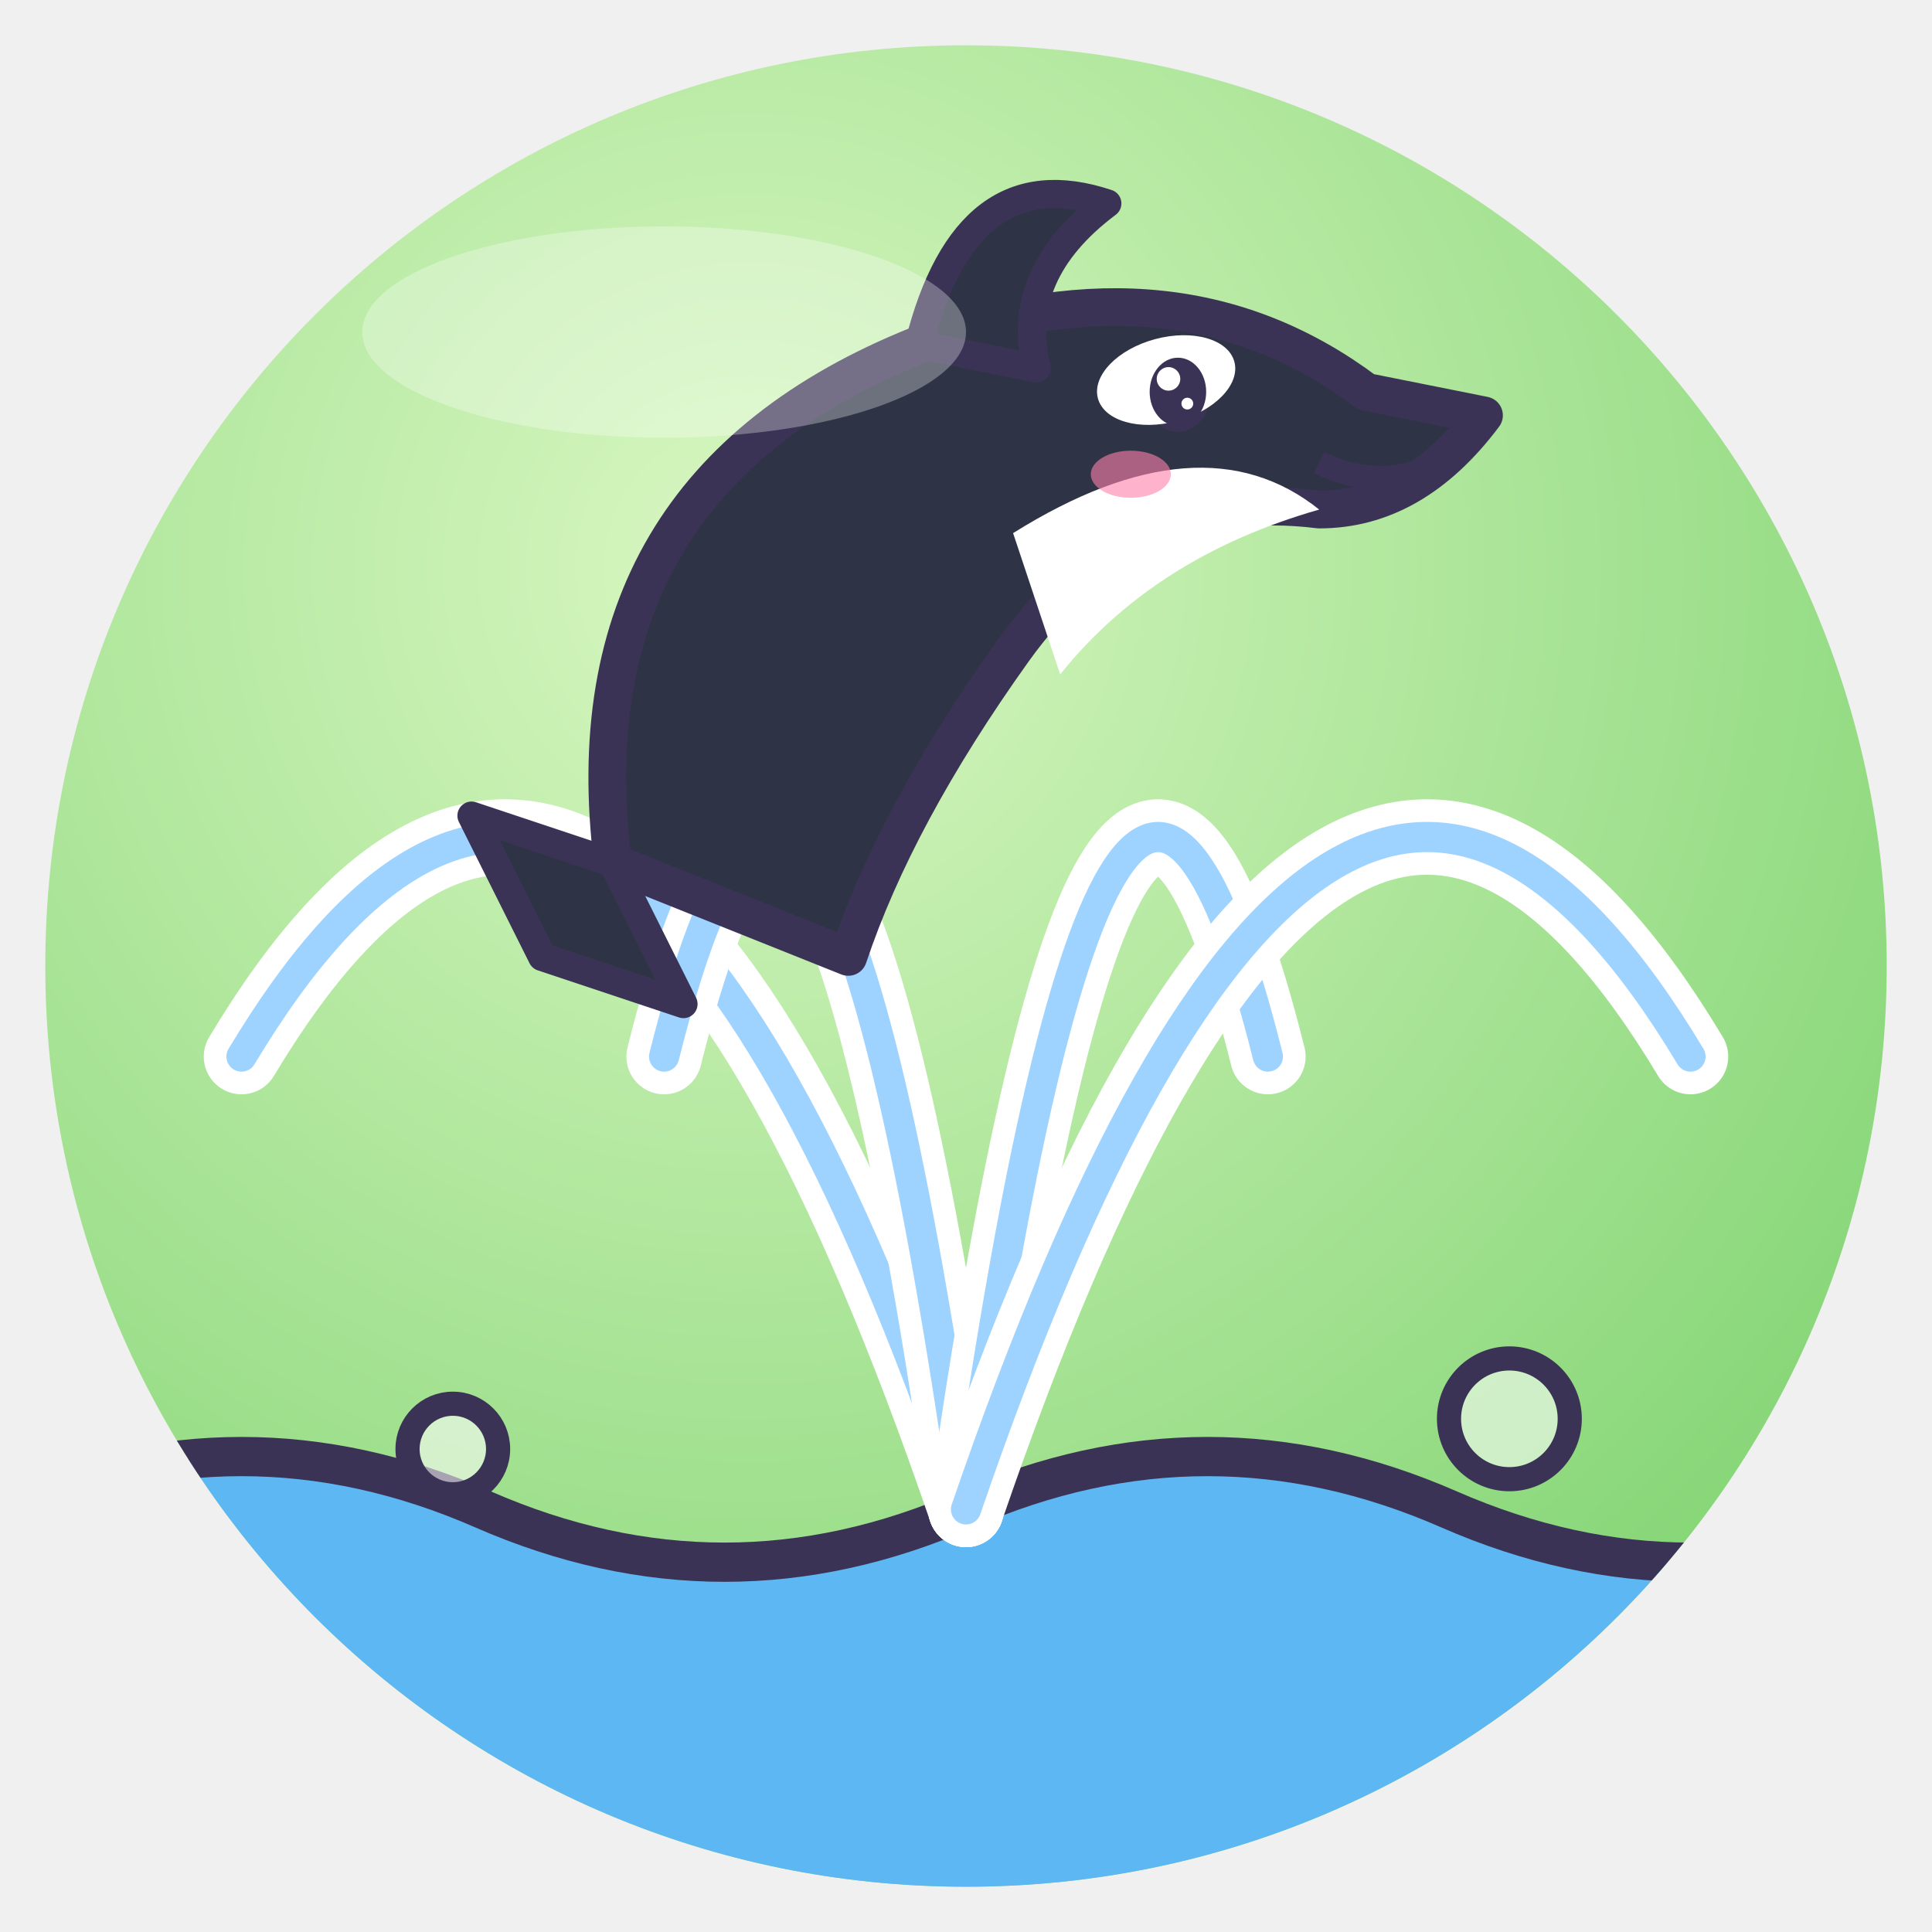
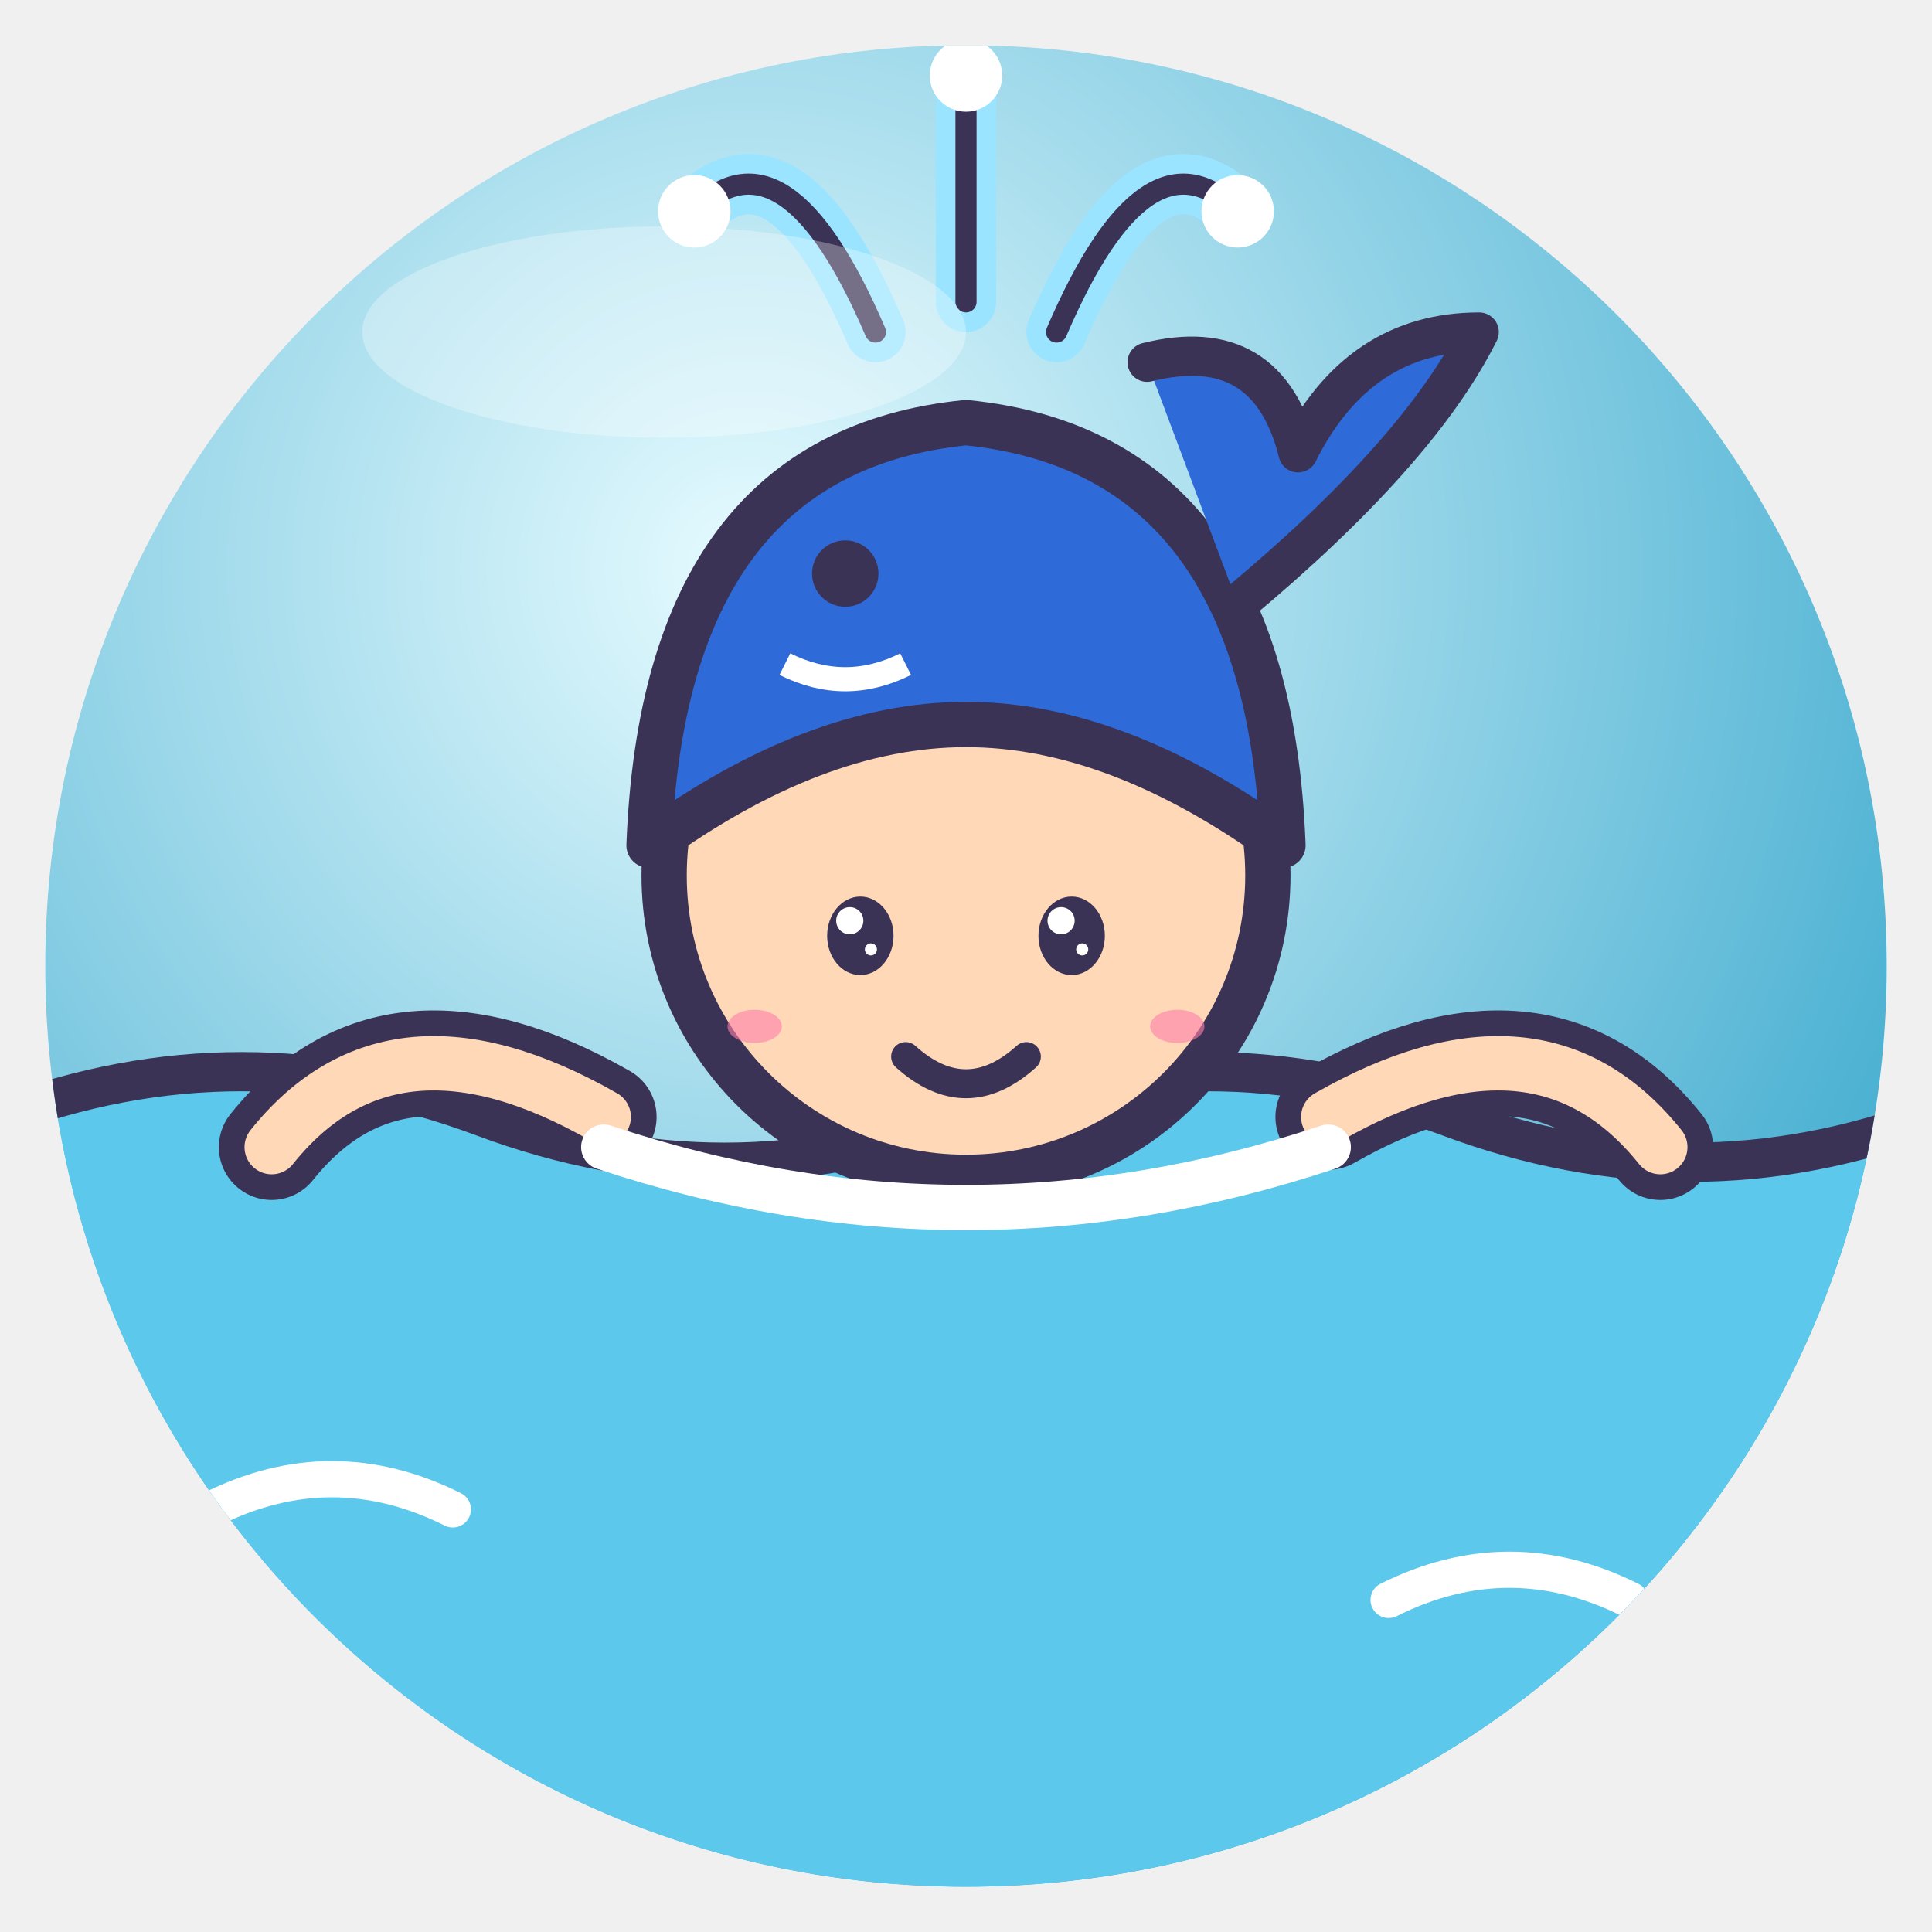
<svg xmlns="http://www.w3.org/2000/svg" viewBox="0 0 128 128" width="128" height="128">
  <defs>
    <radialGradient id="g" cx="38%" cy="28%" r="85%">
-       <stop offset="0" stop-color="#D9F7C2" />
-       <stop offset="1" stop-color="#7CD26E" />
+       <stop offset="0" stop-color="#E6FBFF" />
+       <stop offset="1" stop-color="#28A0C8" />
    </radialGradient>
    <clipPath id="c">
      <circle cx="64" cy="64" r="61" />
    </clipPath>
  </defs>
  <circle cx="64" cy="64" r="61" fill="url(#g)" />
  <g clip-path="url(#c)">
-     <path d="M0 100 Q16 93 32 100 T64 100 T96 100 T128 100 V128 H0Z" fill="#5CB7F2" stroke="#3B3355" stroke-linejoin="round" stroke-linecap="round" stroke-width="2.6" />
-     <path d="M64 100 Q40 30 16 70" fill="none" stroke="#fff" stroke-width="5" stroke-linecap="round" />
-     <path d="M64 100 Q40 30 16 70" fill="none" stroke="#9ED3FF" stroke-width="2" stroke-linecap="round" />
-     <path d="M64 100 Q54 30 44 70" fill="none" stroke="#fff" stroke-width="5" stroke-linecap="round" />
-     <path d="M64 100 Q54 30 44 70" fill="none" stroke="#9ED3FF" stroke-width="2" stroke-linecap="round" />
-     <path d="M64 100 Q74 30 84 70" fill="none" stroke="#fff" stroke-width="5" stroke-linecap="round" />
-     <path d="M64 100 Q74 30 84 70" fill="none" stroke="#9ED3FF" stroke-width="2" stroke-linecap="round" />
-     <path d="M64 100 Q88 30 112 70" fill="none" stroke="#fff" stroke-width="5" stroke-linecap="round" />
-     <path d="M64 100 Q88 30 112 70" fill="none" stroke="#9ED3FF" stroke-width="2" stroke-linecap="round" />
-     <g transform="translate(64 40) rotate(0) scale(0.78 0.78)">
-       <path d="M-30 22 Q-34 -10 -4 -22 Q18 -30 34 -18 L44 -16 Q38 -8 30 -8 Q14 -10 4 4 Q-6 18 -10 30Z" fill="#2E3446" stroke="#3B3355" stroke-width="3.2" stroke-linejoin="round" stroke-linecap="round" />
-       <path d="M-4 -22 Q0 -38 12 -34 Q4 -28 6 -20Z" fill="#2E3446" stroke="#3B3355" stroke-linejoin="round" stroke-linecap="round" stroke-width="2.4" />
-       <path d="M-30 22 L-42 18 L-36 30 L-24 34Z" fill="#2E3446" stroke="#3B3355" stroke-linejoin="round" stroke-linecap="round" stroke-width="2.4" />
-       <path d="M4 -6 Q20 -16 30 -8 Q16 -4 8 6Z" fill="#fff" />
-       <ellipse cx="18" cy="-18" rx="2.8" ry="3.4" fill="#3B3355" />
-       <circle cx="17.1" cy="-19.3" r="1.2" fill="#fff" />
-       <circle cx="18.9" cy="-16.9" r="0.6" fill="#fff" />
-       <path d="M30 -12 Q36 -9 42 -13" fill="none" stroke="#3B3355" stroke-width="2" />
-       <ellipse cx="14" cy="-11" rx="3.4" ry="2" fill="#FF7FA8" opacity=".6" />
-       <ellipse cx="17" cy="-19" rx="6" ry="3.6" fill="#fff" transform="rotate(-15 17 -19)" />
-       <ellipse cx="18" cy="-18" rx="2.4" ry="2.9" fill="#3B3355" />
-       <circle cx="17.2" cy="-19.1" r="1.0" fill="#fff" />
-       <circle cx="18.8" cy="-17.0" r="0.5" fill="#fff" />
-     </g>
-     <circle cx="30" cy="96" r="3" fill="#fff" fill-opacity=".55" stroke="#3B3355" stroke-linejoin="round" stroke-linecap="round" stroke-width="1.6" />
-     <circle cx="100" cy="94" r="4" fill="#fff" fill-opacity=".55" stroke="#3B3355" stroke-linejoin="round" stroke-linecap="round" stroke-width="1.6" />
+     <path d="M0 74 Q16 68 32 74 T64 74 T96 74 T128 74 V128 H0Z" fill="#5CC8EC" stroke="#3B3355" stroke-linejoin="round" stroke-linecap="round" stroke-width="2.6" />
+     <path d="M58 22 Q52 8 46 14 M64 20 V6 M70 22 Q76 8 82 14" fill="none" stroke="#9AE4FF" stroke-width="4" stroke-linecap="round" />
+     <path d="M58 22 Q52 8 46 14 M64 20 V6 M70 22 Q76 8 82 14" fill="none" stroke="#3B3355" stroke-linejoin="round" stroke-linecap="round" stroke-width="1.4" />
+     <circle cx="46" cy="14" r="2.4" fill="#fff" />
+     <circle cx="82" cy="14" r="2.4" fill="#fff" />
+     <circle cx="64" cy="5" r="2.4" fill="#fff" />
+     <path d="M40 74 Q26 66 18 76" fill="none" stroke="#3B3355" stroke-linejoin="round" stroke-linecap="round" stroke-width="7" />
+     <path d="M40 74 Q26 66 18 76" fill="none" stroke="#FFD8B8" stroke-width="3.6" stroke-linecap="round" />
+     <path d="M88 74 Q102 66 110 76" fill="none" stroke="#3B3355" stroke-linejoin="round" stroke-linecap="round" stroke-width="7" />
+     <path d="M88 74 Q102 66 110 76" fill="none" stroke="#FFD8B8" stroke-width="3.6" stroke-linecap="round" />
+     <circle cx="64" cy="58" r="20" fill="#FFD8B8" stroke="#3B3355" stroke-linejoin="round" stroke-linecap="round" stroke-width="3" />
+     <path d="M43 56 Q44 30 64 28 Q84 30 85 56 Q74 48 64 48 Q54 48 43 56Z" fill="#2E6AD8" stroke="#3B3355" stroke-linejoin="round" stroke-linecap="round" stroke-width="3" />
+     <path d="M82 40 Q94 30 98 22 Q90 22 86 30 Q84 22 76 24" fill="#2E6AD8" stroke="#3B3355" stroke-linejoin="round" stroke-linecap="round" stroke-width="2.6" />
+     <circle cx="56" cy="38" r="2.2" fill="#3B3355" />
+     <path d="M52 44 Q56 46 60 44" fill="none" stroke="#fff" stroke-width="1.6" />
+     <ellipse cx="57" cy="62" rx="2.2" ry="2.6" fill="#3B3355" />
+     <circle cx="56.3" cy="61.0" r="0.9" fill="#fff" />
+     <circle cx="57.7" cy="62.9" r="0.4" fill="#fff" />
+     <ellipse cx="71" cy="62" rx="2.2" ry="2.6" fill="#3B3355" />
+     <circle cx="70.3" cy="61.0" r="0.9" fill="#fff" />
+     <circle cx="71.7" cy="62.9" r="0.4" fill="#fff" />
+     <path d="M60 70 Q64 73.6 68 70" fill="none" stroke="#3B3355" stroke-linejoin="round" stroke-linecap="round" stroke-width="1.92" />
+     <ellipse cx="50" cy="68" rx="1.8" ry="1.1" fill="#FF7FA8" opacity=".6" />
+     <ellipse cx="78" cy="68" rx="1.8" ry="1.1" fill="#FF7FA8" opacity=".6" />
+     <path d="M40 76 Q64 84 88 76" fill="none" stroke="#fff" stroke-width="3" stroke-linecap="round" />
+     <path d="M14 100 Q22 96 30 100 M92 106 Q100 102 108 106" fill="none" stroke="#fff" stroke-width="2.4" stroke-linecap="round" />
  </g>
  <ellipse cx="44" cy="22" rx="20" ry="7" fill="#fff" opacity=".3" />
</svg>
